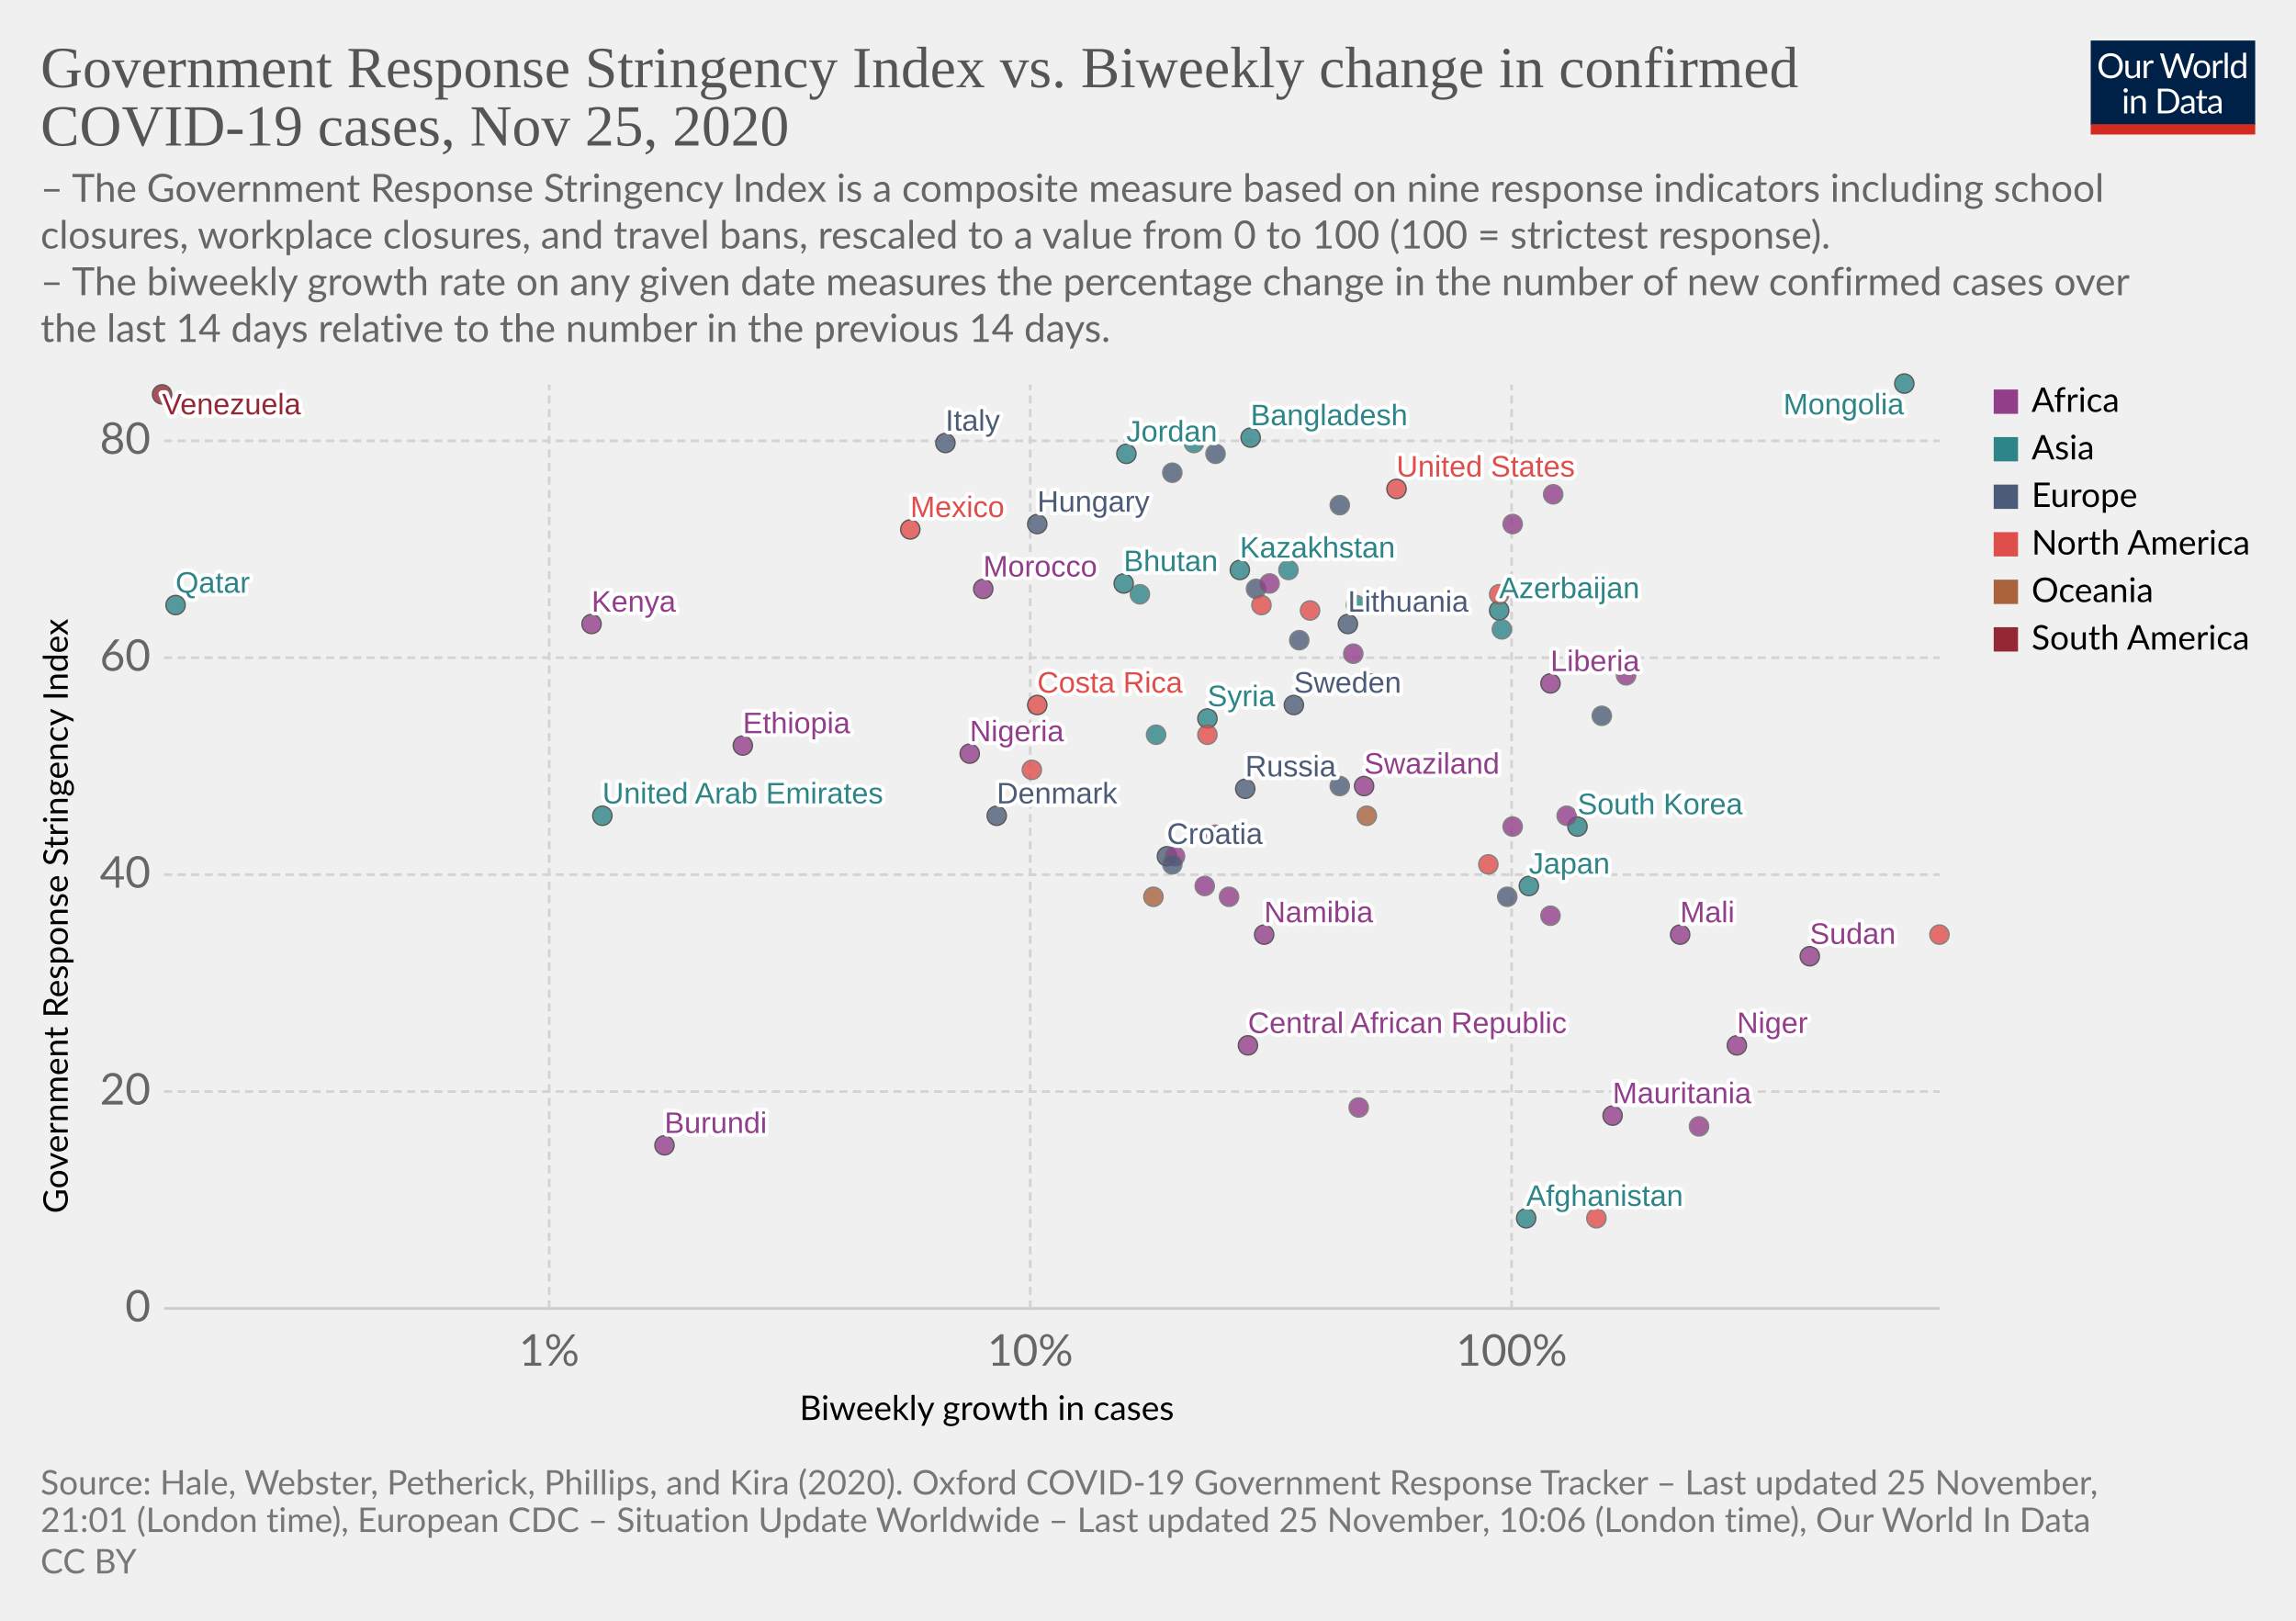
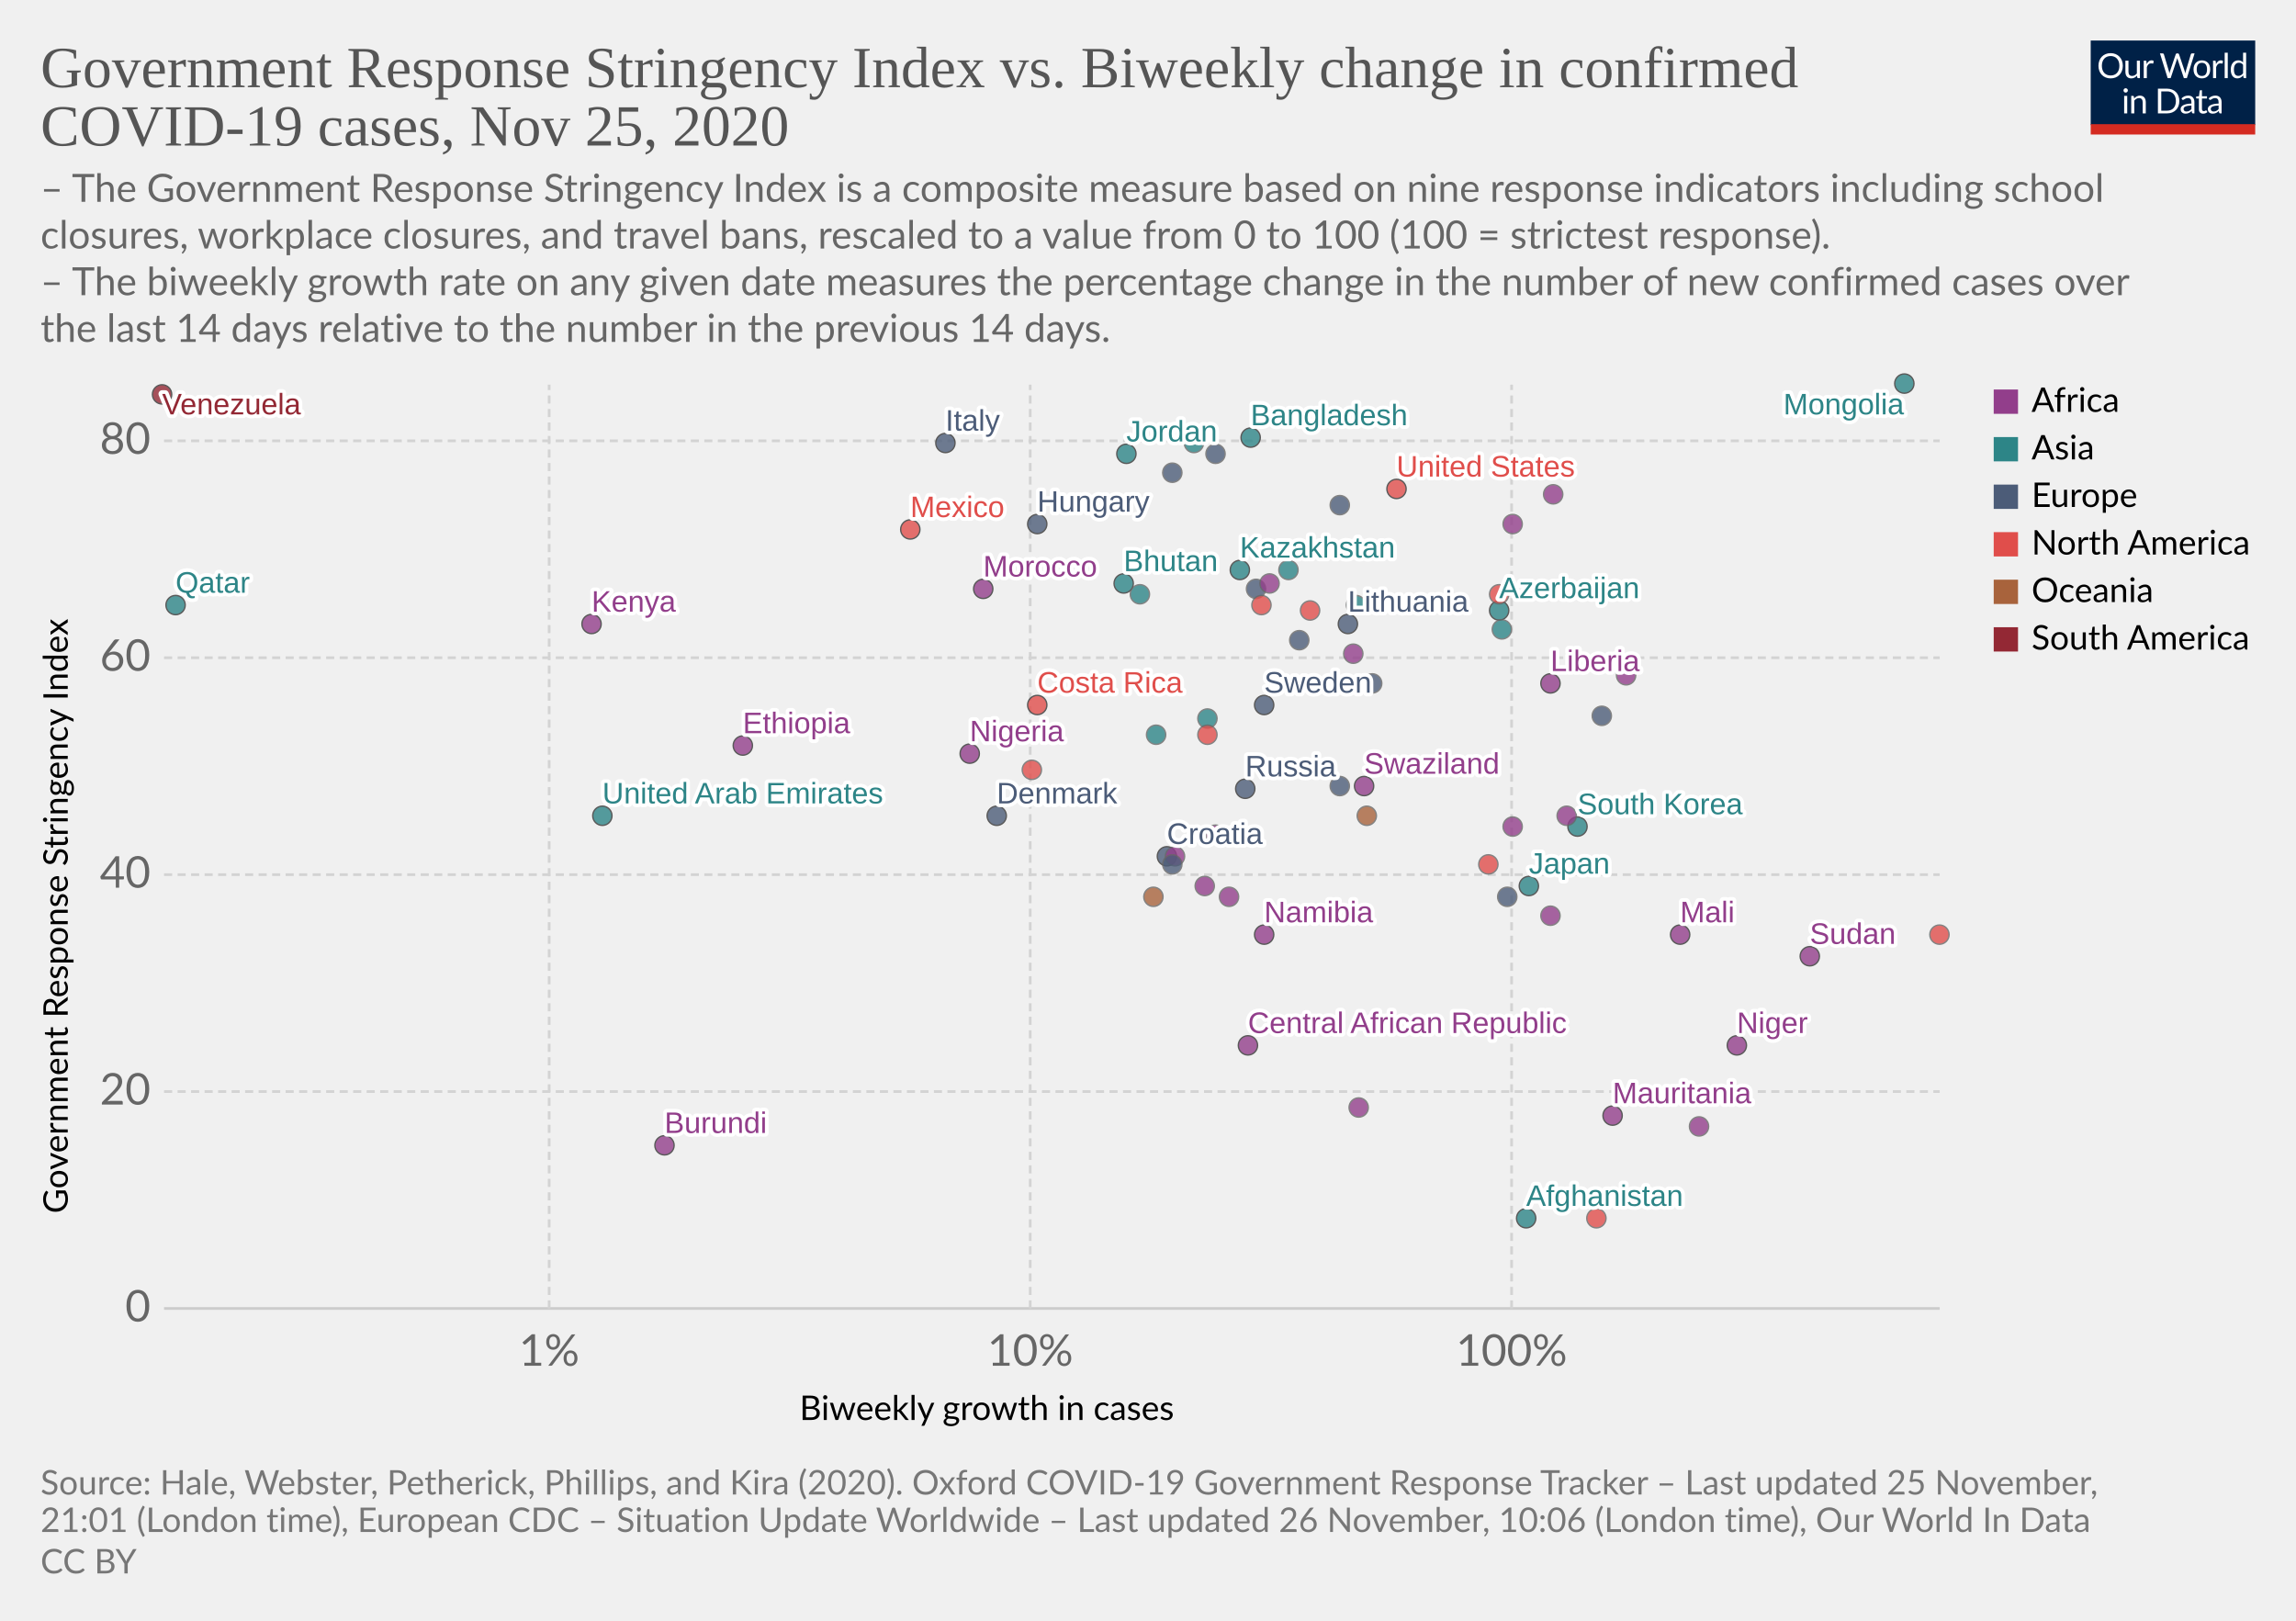
<svg xmlns="http://www.w3.org/2000/svg" version="1.1" style="background-color:#fff;-webkit-font-smoothing:antialiased" width="850" height="600" viewBox="0 0 850 600" font-family="Lato,'Helvetica Neue',Helvetica,Arial,sans-serif" font-size="18" text-rendering="optimizeLegibility">
  <g class="HeaderView">
    <g transform="matrix(.29 0 0 .29 774 15)">
      <svg width="210" height="120" viewBox="0 0 210 120" fill="none">
        <g clip-path="url(#clip0)">
          <path d="M0 0h210v107.89H0V0z" fill="#002147" />
          <path d="M40.98 32.25c0 2.36-.38 4.53-1.12 6.51a14.26 14.26 0 01-8.1 8.4c-1.9.78-4.02 1.17-6.34 1.17a16.6 16.6 0 01-6.33-1.17 14.31 14.31 0 01-8.08-8.4 18.29 18.29 0 01-1.12-6.51c0-2.36.38-4.53 1.12-6.5a14.32 14.32 0 018.07-8.44c1.92-.8 4.03-1.19 6.34-1.19 2.32 0 4.43.4 6.34 1.19 1.92.8 3.56 1.9 4.93 3.34a14.87 14.87 0 013.17 5.1 18.1 18.1 0 011.12 6.5zm-4.38 0c0-1.94-.26-3.68-.8-5.22a10.91 10.91 0 00-2.24-3.89 9.68 9.68 0 00-3.52-2.46 11.95 11.95 0 00-4.62-.86c-1.68 0-3.21.28-4.6.86a9.88 9.88 0 00-3.54 2.46 10.91 10.91 0 00-2.24 3.9c-.53 1.53-.8 3.27-.8 5.2 0 1.94.27 3.68.8 5.22a11.17 11.17 0 002.24 3.9 10.01 10.01 0 003.55 2.44c1.38.56 2.9.83 4.6.83 1.7 0 3.24-.27 4.61-.83a9.8 9.8 0 003.52-2.44 11.17 11.17 0 002.25-3.9c.53-1.54.8-3.28.8-5.21zm26.22-6.54V48H60.5c-.56 0-.9-.27-1.05-.81l-.31-2.4a12.45 12.45 0 01-3.26 2.6c-1.2.64-2.58.96-4.13.96-1.22 0-2.3-.2-3.24-.6a6.52 6.52 0 01-2.33-1.7 7.37 7.37 0 01-1.43-2.67c-.3-1.04-.46-2.2-.46-3.45V25.7h3.91v14.22c0 1.68.38 2.99 1.15 3.91.77.93 1.96 1.39 3.54 1.39 1.16 0 2.24-.27 3.23-.82a10.42 10.42 0 002.8-2.28V25.7h3.91zm8.61 4.47a9.94 9.94 0 012.6-3.56 5.64 5.64 0 013.76-1.3c.47 0 .92.05 1.34.15.44.1.83.27 1.17.49l-.3 2.92c-.09.37-.3.55-.66.55-.2 0-.5-.04-.9-.13a6.21 6.21 0 00-3.24.18c-.54.2-1.03.5-1.47.92-.42.4-.81.9-1.17 1.5-.33.58-.64 1.26-.92 2.02V48H67.7V25.71h2.25c.42 0 .72.08.88.25.16.16.27.44.33.83l.26 3.39zm61.16-13.7L122.75 48h-3.82l-7.99-24.05a21.95 21.95 0 01-.42-1.58 38.36 38.36 0 01-.44 1.58L102.05 48h-3.83L88.4 16.47h3.54c.38 0 .7.1.95.29.26.2.43.43.5.73l6.52 21.9c.1.4.2.83.28 1.28.1.46.2.94.29 1.46l.3-1.46c.12-.47.25-.9.38-1.27l7.41-21.91c.1-.25.26-.48.51-.69.27-.22.58-.33.95-.33h1.23c.38 0 .69.1.92.29.24.2.41.43.53.73l7.4 21.9a28.4 28.4 0 01.68 2.62 29.52 29.52 0 01.52-2.61l6.54-21.91c.07-.27.23-.5.48-.7.27-.21.58-.32.95-.32h3.32zm9.35 8.88c1.63 0 3.1.27 4.4.82a9.43 9.43 0 015.46 5.94c.5 1.4.74 2.98.74 4.73 0 1.76-.25 3.34-.74 4.75a9.43 9.43 0 01-5.46 5.92c-1.3.52-2.77.79-4.4.79-1.64 0-3.12-.27-4.44-.8a9.42 9.42 0 01-3.35-2.3c-.92-1-1.63-2.2-2.13-3.61-.49-1.41-.73-3-.73-4.75s.24-3.33.73-4.73c.5-1.43 1.2-2.64 2.13-3.63a9.4 9.4 0 013.35-2.31c1.32-.55 2.8-.82 4.44-.82zm0 19.89c2.2 0 3.84-.73 4.93-2.2 1.08-1.48 1.63-3.54 1.63-6.18 0-2.66-.55-4.72-1.63-6.2-1.09-1.49-2.73-2.23-4.93-2.23-1.12 0-2.09.2-2.93.57a5.7 5.7 0 00-2.06 1.65 7.5 7.5 0 00-1.24 2.67c-.26 1.04-.4 2.22-.4 3.54 0 2.64.55 4.7 1.64 6.18 1.1 1.47 2.76 2.2 4.99 2.2zm17.97-15.07a9.94 9.94 0 012.6-3.56 5.64 5.64 0 013.76-1.3c.47 0 .91.05 1.34.15.44.1.83.27 1.16.49l-.28 2.92c-.09.37-.31.55-.66.55-.2 0-.5-.04-.9-.13a6.2 6.2 0 00-3.24.18c-.54.2-1.03.5-1.47.92-.43.4-.82.9-1.17 1.5a13.1 13.1 0 00-.92 2.02V48h-3.94V25.71h2.24c.43 0 .72.08.88.25.17.16.28.44.33.83l.27 3.39zm15.04-14.59V48h-3.92V15.6h3.92zm19.55 15.43a6.22 6.22 0 00-2.38-2.05 6.7 6.7 0 00-2.86-.6c-2.07 0-3.66.75-4.77 2.23-1.12 1.48-1.68 3.6-1.68 6.33 0 1.46.13 2.7.38 3.74a7.29 7.29 0 001.1 2.56 4.35 4.35 0 001.78 1.45c.7.3 1.5.46 2.4.46 1.29 0 2.41-.3 3.36-.88a9.6 9.6 0 002.67-2.49V31.02zm3.91-15.43V48h-2.33c-.56 0-.9-.27-1.06-.81l-.35-2.71a12.13 12.13 0 01-3.25 2.77 8.28 8.28 0 01-4.23 1.06 7.31 7.31 0 01-6.14-2.9c-.73-.96-1.3-2.15-1.69-3.57a18.35 18.35 0 01.07-9.48 11.29 11.29 0 011.89-3.7 8.7 8.7 0 017.06-3.34 7.96 7.96 0 016.12 2.62V15.59h3.91zM46.61 70.71V93H42.7V70.71h3.91zm.84-7c0 .39-.08.75-.24 1.09a2.81 2.81 0 01-1.52 1.47 2.67 2.67 0 01-2.16 0 2.9 2.9 0 01-1.45-1.47 2.67 2.67 0 010-2.16c.15-.35.35-.65.6-.9.25-.27.53-.47.85-.62a2.67 2.67 0 012.16 0c.35.15.65.35.9.62.27.25.47.55.62.9.16.34.24.7.24 1.08zm7.97 10.24c.49-.54 1-1.04 1.54-1.48a9.85 9.85 0 013.66-1.84 8.96 8.96 0 015.43.35c.94.4 1.72.97 2.33 1.71a7.36 7.36 0 011.43 2.67c.32 1.04.49 2.19.49 3.45V93h-3.94V78.81c0-1.69-.4-3-1.17-3.92-.76-.93-1.93-1.4-3.5-1.4a6.6 6.6 0 00-3.25.83c-1 .56-1.92 1.31-2.77 2.27V93h-3.94V70.71h2.35c.56 0 .9.28 1.04.82l.3 2.42zm57.7 3.3c0 2.36-.37 4.5-1.11 6.44a14.3 14.3 0 01-3.17 4.98 14.1 14.1 0 01-4.93 3.2c-1.9.76-4.02 1.13-6.33 1.13H85.8V61.47h11.77c2.31 0 4.42.39 6.33 1.15a13.8 13.8 0 018.1 8.18 17.75 17.75 0 011.12 6.45zm-4.37 0c0-1.94-.26-3.67-.8-5.2a10.94 10.94 0 00-2.23-3.87 9.57 9.57 0 00-3.53-2.42 12.23 12.23 0 00-4.61-.83h-7.5v24.62h7.5c1.7 0 3.24-.28 4.61-.84a9.7 9.7 0 003.53-2.4 10.94 10.94 0 002.24-3.87c.53-1.53.8-3.26.8-5.2zm19.8 5.72c-1.8.06-3.34.2-4.62.44-1.26.22-2.3.51-3.1.88-.8.36-1.37.8-1.74 1.3-.35.5-.53 1.05-.53 1.67 0 .58.1 1.1.3 1.52a3 3 0 00.76 1.05c.34.27.73.46 1.17.6.45.11.94.17 1.45.17a7.28 7.28 0 003.5-.81 11.95 11.95 0 002.82-2.2v-4.62zm-12.65-9.11a12.73 12.73 0 013.98-2.66c1.43-.59 3-.88 4.73-.88 1.25 0 2.36.2 3.33.61a6.81 6.81 0 013.94 4.38c.33 1.04.5 2.19.5 3.43V93h-1.74a1.8 1.8 0 01-.88-.18c-.2-.13-.36-.38-.48-.74l-.44-2.12c-.59.55-1.16 1.03-1.72 1.46a9.48 9.48 0 01-3.74 1.7c-.69.15-1.46.23-2.3.23-.87 0-1.69-.12-2.45-.35a5.34 5.34 0 01-3.34-2.93 6.64 6.64 0 01-.49-2.64c0-.88.25-1.72.73-2.53a6.33 6.33 0 012.35-2.17c1.09-.63 2.5-1.15 4.25-1.54 1.75-.41 3.89-.65 6.42-.7v-1.75c0-1.73-.37-3.03-1.12-3.91-.75-.9-1.84-1.34-3.28-1.34-.97 0-1.78.12-2.44.37-.64.23-1.2.5-1.7.81l-1.23.82c-.33.23-.67.35-1 .35-.27 0-.5-.07-.69-.2a2.1 2.1 0 01-.48-.53l-.7-1.25zm27.67 19.5c-1.76 0-3.12-.5-4.07-1.48-.94-.98-1.41-2.4-1.41-4.25V74h-2.68a.9.9 0 01-.6-.2c-.16-.14-.24-.36-.24-.66v-1.56l3.65-.46.9-6.89a.9.9 0 01.29-.52.88.88 0 01.62-.22H142v7.67h6.44V74H142v13.38c0 .94.22 1.63.68 2.09.45.45 1.04.68 1.76.68a3.21 3.21 0 001.85-.53l.55-.35c.16-.12.3-.18.41-.18.2 0 .4.13.55.38l1.15 1.87a7.45 7.45 0 01-2.44 1.5c-.96.35-1.94.52-2.95.52zm19.68-10.4c-1.8.07-3.34.21-4.62.45-1.26.22-2.3.51-3.1.88-.8.36-1.37.8-1.74 1.3-.35.5-.53 1.05-.53 1.67 0 .58.1 1.1.3 1.52.18.42.44.77.76 1.05.34.27.73.46 1.17.6.45.11.94.17 1.45.17a7.3 7.3 0 003.5-.81 12.04 12.04 0 002.82-2.2v-4.62zm-12.65-9.1a12.72 12.72 0 013.99-2.66c1.42-.59 3-.88 4.72-.88 1.25 0 2.36.2 3.33.61a6.81 6.81 0 013.94 4.38c.33 1.04.5 2.19.5 3.43V93h-1.74a1.8 1.8 0 01-.88-.18c-.2-.13-.36-.38-.48-.74l-.44-2.12c-.59.55-1.16 1.03-1.72 1.46a9.48 9.48 0 01-3.74 1.7c-.69.15-1.46.23-2.3.23-.87 0-1.69-.12-2.45-.35a5.33 5.33 0 01-3.34-2.93 6.62 6.62 0 01-.49-2.64c0-.88.25-1.72.73-2.53a6.33 6.33 0 012.35-2.17c1.09-.63 2.5-1.15 4.25-1.54a31.2 31.2 0 016.42-.7v-1.75c0-1.73-.37-3.03-1.12-3.91-.75-.9-1.84-1.34-3.28-1.34-.97 0-1.78.12-2.44.37-.64.23-1.2.5-1.7.81-.46.3-.87.57-1.22.82-.34.23-.68.35-1.02.35-.26 0-.49-.07-.68-.2a1.88 1.88 0 01-.48-.53l-.7-1.25z" fill="#fff" />
          <path fill="#D42B21" d="M0 106.79h210V120H0z" />
        </g>
        <defs>
          <clipPath id="clip0">
            <path fill="#fff" d="M0 0h210v120H0z" />
          </clipPath>
        </defs>
      </svg>
    </g>
    <a href="https://ourworldindata.org/grapher/government-response-stringency-index-vs-biweekly-change-in-confirmed-covid-19-cases?time=latest" target="_blank" rel="noopener" font-family="&quot;Playfair Display&quot;,Georgia,&quot;Times New Roman&quot;,serif">
      <text font-size="21.6" x="15" y="32.3" fill="#555">
        <tspan x="15" y="32.28">Government Response Stringency Index vs. Biweekly change in confirmed</tspan>
        <tspan x="15" y="53.88">COVID-19 cases, Nov 25, 2020</tspan>
      </text>
    </a>
    <text font-size="14.4" x="15" y="74.7" fill="#666">
      <tspan x="15" y="74.72">– The Government Response Stringency Index is a composite measure based on nine response indicators including school</tspan>
      <tspan x="15" y="92">closures, workplace closures, and travel bans, rescaled to a value from 0 to 100 (100 = strictest response).</tspan>
      <tspan x="15" y="109.28"> – The biweekly growth rate on any given date measures the percentage change in the number of new confirmed cases over</tspan>
      <tspan x="15" y="126.56">the last 14 days relative to the number in the previous 14 days.</tspan>
    </text>
  </g>
  <g class="ScatterPlot">
    <g class="DualAxisView">
      <g class="HorizontalAxis">
        <text font-size="12.6" x="296" y="525.7">
          <tspan x="295.99" y="525.68">Biweekly growth in cases</tspan>
        </text>
        <text x="203.3" y="505.6" fill="#666" text-anchor="middle" font-size="16.2">1%</text>
        <text x="381.4" y="505.6" fill="#666" text-anchor="middle" font-size="16.2">10%</text>
        <text x="559.6" y="505.6" fill="#666" text-anchor="middle" font-size="16.2">100%</text>
      </g>
      <g class="VerticalAxis">
        <text font-size="12.6" x="-449.2" y="25.1" transform="rotate(-90)">
          <tspan x="-449.2" y="25.08">Government Response Stringency Index</tspan>
        </text>
        <text x="55.74" y="484.4" fill="#666" dominant-baseline="middle" text-anchor="end" font-size="16.2">0</text>
        <text x="55.74" y="404.1" fill="#666" dominant-baseline="middle" text-anchor="end" font-size="16.2">20</text>
        <text x="55.74" y="323.8" fill="#666" dominant-baseline="middle" text-anchor="end" font-size="16.2">40</text>
        <text x="55.74" y="243.5" fill="#666" dominant-baseline="middle" text-anchor="end" font-size="16.2">60</text>
        <text x="55.74" y="163.2" fill="#666" dominant-baseline="middle" text-anchor="end" font-size="16.2">80</text>
      </g>
      <g class="AxisGridLines horizontalLines">
        <path stroke="#ccc" d="M60.74 484.4h657.35" />
        <path stroke="#d3d3d3" stroke-dasharray="3,2" d="M60.74 404.1h657.35M60.74 323.8h657.35M60.74 243.5h657.35M60.74 163.2h657.35" />
      </g>
      <g class="AxisGridLines verticalLines" stroke="#d3d3d3" stroke-dasharray="3,2">
        <path d="M203.3 484.4v-342M381.4 484.4v-342M559.6 484.4v-342" />
      </g>
    </g>
    <g class="PointsWithLabels clickable" clip-path="url(#a)" font-family="Arial, sans-serif">
      <path fill="rgba(255,255,255,0)" d="M60.74 142.4h657.35v342H60.74z" />
      <defs>
        <clipPath id="a">
          <path d="M50.74 132.4h677.35v362H50.74z" />
        </clipPath>
      </defs>
      <g class="key-Italy_0">
        <circle cx="350" cy="164" r="3.57" fill="#4C5C78" opacity=".8" stroke="#333" stroke-width=".5" />
      </g>
      <g class="key-Sweden_0">
-         <circle cx="479" cy="261" r="3.57" fill="#4C5C78" opacity=".8" stroke="#333" stroke-width=".5" />
+         <circle cx="468" cy="261" r="3.57" fill="#4C5C78" opacity=".8" stroke="#333" stroke-width=".5" />
      </g>
      <g class="key-Russia_0">
        <circle cx="461" cy="292" r="3.57" fill="#4C5C78" opacity=".8" stroke="#333" stroke-width=".5" />
      </g>
      <g class="key-United-States_0">
        <circle cx="517" cy="181" r="3.57" fill="#E04E4B" opacity=".8" stroke="#333" stroke-width=".5" />
      </g>
      <g class="key-Japan_0">
        <circle cx="566" cy="328" r="3.57" fill="#2D8587" opacity=".8" stroke="#333" stroke-width=".5" />
      </g>
      <g class="key-Afghanistan_0">
        <circle cx="565" cy="451" r="3.57" fill="#2D8587" opacity=".8" stroke="#333" stroke-width=".5" />
      </g>
      <g class="key-Algeria_0">
        <circle cx="560" cy="194" r="3.57" fill="#923E8B" opacity=".8" stroke="#666" stroke-width=".5" />
      </g>
      <g class="key-Namibia_0">
        <circle cx="468" cy="346" r="3.57" fill="#923E8B" opacity=".8" stroke="#333" stroke-width=".5" />
      </g>
      <g class="key-Morocco_0">
        <circle cx="364" cy="218" r="3.57" fill="#923E8B" opacity=".8" stroke="#333" stroke-width=".5" />
      </g>
      <g class="key-Moldova_0">
        <circle cx="496" cy="291" r="3.57" fill="#4C5C78" opacity=".8" stroke="#666" stroke-width=".5" />
      </g>
      <g class="key-Mongolia_0">
        <circle cx="705" cy="142" r="3.57" fill="#2D8587" opacity=".8" stroke="#333" stroke-width=".5" />
      </g>
      <g class="key-Mexico_0">
        <circle cx="337" cy="196" r="3.57" fill="#E04E4B" opacity=".8" stroke="#333" stroke-width=".5" />
      </g>
      <g class="key-Mauritania_0">
        <circle cx="597" cy="413" r="3.57" fill="#923E8B" opacity=".8" stroke="#333" stroke-width=".5" />
      </g>
      <g class="key-Mali_0">
        <circle cx="622" cy="346" r="3.57" fill="#923E8B" opacity=".8" stroke="#333" stroke-width=".5" />
      </g>
      <g class="key-Lithuania_0">
        <circle cx="499" cy="231" r="3.57" fill="#4C5C78" opacity=".8" stroke="#333" stroke-width=".5" />
      </g>
      <g class="key-Liberia_0">
        <circle cx="574" cy="253" r="3.57" fill="#923E8B" opacity=".8" stroke="#333" stroke-width=".5" />
      </g>
      <g class="key-Latvia_0">
        <circle cx="508" cy="253" r="3.57" fill="#4C5C78" opacity=".8" stroke="#666" stroke-width=".5" />
      </g>
      <g class="key-South-Korea_0">
        <circle cx="584" cy="306" r="3.57" fill="#2D8587" opacity=".8" stroke="#333" stroke-width=".5" />
      </g>
      <g class="key-Kenya_0">
        <circle cx="219" cy="231" r="3.57" fill="#923E8B" opacity=".8" stroke="#333" stroke-width=".5" />
      </g>
      <g class="key-Jordan_0">
        <circle cx="417" cy="168" r="3.57" fill="#2D8587" opacity=".8" stroke="#333" stroke-width=".5" />
      </g>
      <g class="key-Azerbaijan_0">
        <circle cx="555" cy="226" r="3.57" fill="#2D8587" opacity=".8" stroke="#333" stroke-width=".5" />
      </g>
      <g class="key-Bangladesh_0">
        <circle cx="463" cy="162" r="3.57" fill="#2D8587" opacity=".8" stroke="#333" stroke-width=".5" />
      </g>
      <g class="key-Barbados_0">
        <circle cx="551" cy="320" r="3.57" fill="#E04E4B" opacity=".8" stroke="#666" stroke-width=".5" />
      </g>
      <g class="key-Bhutan_0">
        <circle cx="416" cy="216" r="3.57" fill="#2D8587" opacity=".8" stroke="#333" stroke-width=".5" />
      </g>
      <g class="key-Burundi_0">
        <circle cx="246" cy="424" r="3.57" fill="#923E8B" opacity=".8" stroke="#333" stroke-width=".5" />
      </g>
      <g class="key-Cameroon_0">
        <circle cx="580" cy="302" r="3.57" fill="#923E8B" opacity=".8" stroke="#666" stroke-width=".5" />
      </g>
      <g class="key-Canada_0">
        <circle cx="485" cy="226" r="3.57" fill="#E04E4B" opacity=".8" stroke="#666" stroke-width=".5" />
      </g>
      <g class="key-Singapore_0">
        <circle cx="428" cy="272" r="3.57" fill="#2D8587" opacity=".8" stroke="#666" stroke-width=".5" />
      </g>
      <g class="key-Serbia_0">
        <circle cx="593" cy="265" r="3.57" fill="#4C5C78" opacity=".8" stroke="#666" stroke-width=".5" />
      </g>
      <g class="key-Senegal_0">
        <circle cx="455" cy="332" r="3.57" fill="#923E8B" opacity=".8" stroke="#666" stroke-width=".5" />
      </g>
      <g class="key-Rwanda_0">
        <circle cx="602" cy="250" r="3.57" fill="#923E8B" opacity=".8" stroke="#666" stroke-width=".5" />
      </g>
      <g class="key-Romania_0">
        <circle cx="434" cy="175" r="3.57" fill="#4C5C78" opacity=".8" stroke="#666" stroke-width=".5" />
      </g>
      <g class="key-Portugal_0">
        <circle cx="465" cy="218" r="3.57" fill="#4C5C78" opacity=".8" stroke="#666" stroke-width=".5" />
      </g>
      <g class="key-Papua-New-Guinea_0">
        <circle cx="427" cy="332" r="3.57" fill="#A8633C" opacity=".8" stroke="#666" stroke-width=".5" />
      </g>
      <g class="key-Nigeria_0">
        <circle cx="359" cy="279" r="3.57" fill="#923E8B" opacity=".8" stroke="#333" stroke-width=".5" />
      </g>
      <g class="key-Niger_0">
        <circle cx="643" cy="387" r="3.57" fill="#923E8B" opacity=".8" stroke="#333" stroke-width=".5" />
      </g>
      <g class="key-Nicaragua_0">
        <circle cx="591" cy="451" r="3.57" fill="#E04E4B" opacity=".8" stroke="#666" stroke-width=".5" />
      </g>
      <g class="key-Gabon_0">
        <circle cx="470" cy="216" r="3.57" fill="#923E8B" opacity=".8" stroke="#666" stroke-width=".5" />
      </g>
      <g class="key-Estonia_0">
        <circle cx="558" cy="332" r="3.57" fill="#4C5C78" opacity=".8" stroke="#666" stroke-width=".5" />
      </g>
      <g class="key-Eritrea_0">
        <circle cx="575" cy="183" r="3.57" fill="#923E8B" opacity=".8" stroke="#666" stroke-width=".5" />
      </g>
      <g class="key-Ethiopia_0">
        <circle cx="275" cy="276" r="3.57" fill="#923E8B" opacity=".8" stroke="#333" stroke-width=".5" />
      </g>
      <g class="key-Dominican-Republic_0">
        <circle cx="467" cy="224" r="3.57" fill="#E04E4B" opacity=".8" stroke="#666" stroke-width=".5" />
      </g>
      <g class="key-Denmark_0">
        <circle cx="369" cy="302" r="3.57" fill="#4C5C78" opacity=".8" stroke="#333" stroke-width=".5" />
      </g>
      <g class="key-Croatia_0">
        <circle cx="432" cy="317" r="3.57" fill="#4C5C78" opacity=".8" stroke="#333" stroke-width=".5" />
      </g>
      <g class="key-Costa-Rica_0">
        <circle cx="384" cy="261" r="3.57" fill="#E04E4B" opacity=".8" stroke="#333" stroke-width=".5" />
      </g>
      <g class="key-Democratic-Republic-of-Congo_0">
        <circle cx="503" cy="410" r="3.57" fill="#923E8B" opacity=".8" stroke="#666" stroke-width=".5" />
      </g>
      <g class="key-Congo_0">
        <circle cx="560" cy="306" r="3.57" fill="#923E8B" opacity=".8" stroke="#666" stroke-width=".5" />
      </g>
      <g class="key-Central-African-Republic_0">
        <circle cx="462" cy="387" r="3.57" fill="#923E8B" opacity=".8" stroke="#333" stroke-width=".5" />
      </g>
      <g class="key-Egypt_0">
        <circle cx="501" cy="242" r="3.57" fill="#923E8B" opacity=".8" stroke="#666" stroke-width=".5" />
      </g>
      <g class="key-Ukraine_0">
        <circle cx="481" cy="237" r="3.57" fill="#4C5C78" opacity=".8" stroke="#666" stroke-width=".5" />
      </g>
      <g class="key-Uganda_0">
        <circle cx="435" cy="317" r="3.57" fill="#923E8B" opacity=".8" stroke="#666" stroke-width=".5" />
      </g>
      <g class="key-United-Arab-Emirates_0">
        <circle cx="223" cy="302" r="3.57" fill="#2D8587" opacity=".8" stroke="#333" stroke-width=".5" />
      </g>
      <g class="key-Trinidad-and-Tobago_0">
        <circle cx="555" cy="220" r="3.57" fill="#E04E4B" opacity=".8" stroke="#666" stroke-width=".5" />
      </g>
      <g class="key-Syria_0">
-         <circle cx="447" cy="266" r="3.57" fill="#2D8587" opacity=".8" stroke="#333" stroke-width=".5" />
+         <circle cx="447" cy="266" r="3.57" fill="#2D8587" opacity=".8" stroke="#666" stroke-width=".5" />
      </g>
      <g class="key-Swaziland_0">
        <circle cx="505" cy="291" r="3.57" fill="#923E8B" opacity=".8" stroke="#333" stroke-width=".5" />
      </g>
      <g class="key-Sudan_0">
        <circle cx="670" cy="354" r="3.57" fill="#923E8B" opacity=".8" stroke="#333" stroke-width=".5" />
      </g>
      <g class="key-Kazakhstan_0">
        <circle cx="459" cy="211" r="3.57" fill="#2D8587" opacity=".8" stroke="#333" stroke-width=".5" />
      </g>
      <g class="key-Israel_0">
        <circle cx="422" cy="220" r="3.57" fill="#2D8587" opacity=".8" stroke="#666" stroke-width=".5" />
      </g>
      <g class="key-Iran_0">
        <circle cx="477" cy="211" r="3.57" fill="#2D8587" opacity=".8" stroke="#666" stroke-width=".5" />
      </g>
      <g class="key-Hungary_0">
        <circle cx="384" cy="194" r="3.57" fill="#4C5C78" opacity=".8" stroke="#333" stroke-width=".5" />
      </g>
      <g class="key-Palestine_0">
        <circle cx="556" cy="233" r="3.57" fill="#2D8587" opacity=".8" stroke="#666" stroke-width=".5" />
      </g>
      <g class="key-Myanmar_0">
        <circle cx="442" cy="164" r="3.57" fill="#2D8587" opacity=".8" stroke="#666" stroke-width=".5" />
      </g>
      <g class="key-Guatemala_0">
        <circle cx="382" cy="285" r="3.57" fill="#E04E4B" opacity=".8" stroke="#666" stroke-width=".5" />
      </g>
      <g class="key-Greece_0">
        <circle cx="450" cy="168" r="3.57" fill="#4C5C78" opacity=".8" stroke="#666" stroke-width=".5" />
      </g>
      <g class="key-Ghana_0">
        <circle cx="446" cy="328" r="3.57" fill="#923E8B" opacity=".8" stroke="#666" stroke-width=".5" />
      </g>
      <g class="key-Gambia_0">
        <circle cx="574" cy="339" r="3.57" fill="#923E8B" opacity=".8" stroke="#666" stroke-width=".5" />
      </g>
      <g class="key-Georgia_0">
        <circle cx="502" cy="224" r="3.57" fill="#2D8587" opacity=".8" stroke="#666" stroke-width=".5" />
      </g>
      <g class="key-Kosovo_0">
        <circle cx="496" cy="187" r="3.57" fill="#4C5C78" opacity=".8" stroke="#666" stroke-width=".5" />
      </g>
      <g class="key-Dominica_0">
        <circle cx="718" cy="346" r="3.57" fill="#E04E4B" opacity=".8" stroke="#666" stroke-width=".5" />
      </g>
      <g class="key-Fiji_0">
        <circle cx="506" cy="302" r="3.57" fill="#A8633C" opacity=".8" stroke="#666" stroke-width=".5" />
      </g>
      <g class="key-Mauritius_0">
        <circle cx="629" cy="417" r="3.57" fill="#923E8B" opacity=".8" stroke="#666" stroke-width=".5" />
      </g>
      <g class="key-Qatar_0">
        <circle cx="65" cy="224" r="3.57" fill="#2D8587" opacity=".8" stroke="#333" stroke-width=".5" />
      </g>
      <g class="key-San-Marino_0">
        <circle cx="434" cy="320" r="3.57" fill="#4C5C78" opacity=".8" stroke="#666" stroke-width=".5" />
      </g>
      <g class="key-Venezuela_0">
        <circle cx="60" cy="146" r="3.57" fill="#932834" opacity=".8" stroke="#333" stroke-width=".5" />
      </g>
      <g class="key-South-Sudan_0">
        <circle cx="450" cy="309" r="3.57" fill="#923E8B" opacity=".8" stroke="#666" stroke-width=".5" />
      </g>
      <g class="key-El-Salvador_0">
        <circle cx="447" cy="272" r="3.57" fill="#E04E4B" opacity=".8" stroke="#666" stroke-width=".5" />
      </g>
      <g class="backgroundLabels" fill="#333" font-size="11" font-weight="400">
        <text x="350" y="159.43" fill="#fff" stroke="#fff" stroke-linecap="round" stroke-linejoin="round" stroke-width=".25em">Italy</text>
        <text x="350" y="159.43" fill="#4C5C78">Italy</text>
-         <text x="479" y="256.43" fill="#fff" stroke="#fff" stroke-linecap="round" stroke-linejoin="round" stroke-width=".25em">Sweden</text>
-         <text x="479" y="256.43" fill="#4C5C78">Sweden</text>
+         <text x="468" y="256.43" fill="#fff" stroke="#fff" stroke-linecap="round" stroke-linejoin="round" stroke-width=".25em">Sweden</text>
+         <text x="468" y="256.43" fill="#4C5C78">Sweden</text>
        <text x="461" y="287.43" fill="#fff" stroke="#fff" stroke-linecap="round" stroke-linejoin="round" stroke-width=".25em">Russia</text>
        <text x="461" y="287.43" fill="#4C5C78">Russia</text>
        <text x="517" y="176.43" fill="#fff" stroke="#fff" stroke-linecap="round" stroke-linejoin="round" stroke-width=".25em">United States</text>
        <text x="517" y="176.43" fill="#E04E4B">United States</text>
        <text x="566" y="323.43" fill="#fff" stroke="#fff" stroke-linecap="round" stroke-linejoin="round" stroke-width=".25em">Japan</text>
        <text x="566" y="323.43" fill="#2D8587">Japan</text>
        <text x="565" y="446.43" fill="#fff" stroke="#fff" stroke-linecap="round" stroke-linejoin="round" stroke-width=".25em">Afghanistan</text>
        <text x="565" y="446.43" fill="#2D8587">Afghanistan</text>
        <text x="468" y="341.43" fill="#fff" stroke="#fff" stroke-linecap="round" stroke-linejoin="round" stroke-width=".25em">Namibia</text>
        <text x="468" y="341.43" fill="#923E8B">Namibia</text>
        <text x="364" y="213.43" fill="#fff" stroke="#fff" stroke-linecap="round" stroke-linejoin="round" stroke-width=".25em">Morocco</text>
        <text x="364" y="213.43" fill="#923E8B">Morocco</text>
        <text x="660.23" y="153.4" fill="#fff" stroke="#fff" stroke-linecap="round" stroke-linejoin="round" stroke-width=".25em">Mongolia</text>
        <text x="660.23" y="153.4" fill="#2D8587">Mongolia</text>
        <text x="337" y="191.43" fill="#fff" stroke="#fff" stroke-linecap="round" stroke-linejoin="round" stroke-width=".25em">Mexico</text>
        <text x="337" y="191.43" fill="#E04E4B">Mexico</text>
        <text x="597" y="408.43" fill="#fff" stroke="#fff" stroke-linecap="round" stroke-linejoin="round" stroke-width=".25em">Mauritania</text>
        <text x="597" y="408.43" fill="#923E8B">Mauritania</text>
        <text x="622" y="341.43" fill="#fff" stroke="#fff" stroke-linecap="round" stroke-linejoin="round" stroke-width=".25em">Mali</text>
        <text x="622" y="341.43" fill="#923E8B">Mali</text>
        <text x="499" y="226.43" fill="#fff" stroke="#fff" stroke-linecap="round" stroke-linejoin="round" stroke-width=".25em">Lithuania</text>
        <text x="499" y="226.43" fill="#4C5C78">Lithuania</text>
        <text x="574" y="248.43" fill="#fff" stroke="#fff" stroke-linecap="round" stroke-linejoin="round" stroke-width=".25em">Liberia</text>
        <text x="574" y="248.43" fill="#923E8B">Liberia</text>
        <text x="584" y="301.43" fill="#fff" stroke="#fff" stroke-linecap="round" stroke-linejoin="round" stroke-width=".25em">South Korea</text>
        <text x="584" y="301.43" fill="#2D8587">South Korea</text>
        <text x="219" y="226.43" fill="#fff" stroke="#fff" stroke-linecap="round" stroke-linejoin="round" stroke-width=".25em">Kenya</text>
        <text x="219" y="226.43" fill="#923E8B">Kenya</text>
        <text x="417" y="163.43" fill="#fff" stroke="#fff" stroke-linecap="round" stroke-linejoin="round" stroke-width=".25em">Jordan</text>
        <text x="417" y="163.43" fill="#2D8587">Jordan</text>
        <text x="555" y="221.43" fill="#fff" stroke="#fff" stroke-linecap="round" stroke-linejoin="round" stroke-width=".25em">Azerbaijan</text>
        <text x="555" y="221.43" fill="#2D8587">Azerbaijan</text>
        <text x="463" y="157.43" fill="#fff" stroke="#fff" stroke-linecap="round" stroke-linejoin="round" stroke-width=".25em">Bangladesh</text>
        <text x="463" y="157.43" fill="#2D8587">Bangladesh</text>
        <text x="416" y="211.43" fill="#fff" stroke="#fff" stroke-linecap="round" stroke-linejoin="round" stroke-width=".25em">Bhutan</text>
        <text x="416" y="211.43" fill="#2D8587">Bhutan</text>
        <text x="246" y="419.43" fill="#fff" stroke="#fff" stroke-linecap="round" stroke-linejoin="round" stroke-width=".25em">Burundi</text>
        <text x="246" y="419.43" fill="#923E8B">Burundi</text>
        <text x="359" y="274.43" fill="#fff" stroke="#fff" stroke-linecap="round" stroke-linejoin="round" stroke-width=".25em">Nigeria</text>
        <text x="359" y="274.43" fill="#923E8B">Nigeria</text>
        <text x="643" y="382.43" fill="#fff" stroke="#fff" stroke-linecap="round" stroke-linejoin="round" stroke-width=".25em">Niger</text>
        <text x="643" y="382.43" fill="#923E8B">Niger</text>
        <text x="275" y="271.43" fill="#fff" stroke="#fff" stroke-linecap="round" stroke-linejoin="round" stroke-width=".25em">Ethiopia</text>
        <text x="275" y="271.43" fill="#923E8B">Ethiopia</text>
        <text x="369" y="297.43" fill="#fff" stroke="#fff" stroke-linecap="round" stroke-linejoin="round" stroke-width=".25em">Denmark</text>
        <text x="369" y="297.43" fill="#4C5C78">Denmark</text>
        <text x="432" y="312.43" fill="#fff" stroke="#fff" stroke-linecap="round" stroke-linejoin="round" stroke-width=".25em">Croatia</text>
        <text x="432" y="312.43" fill="#4C5C78">Croatia</text>
        <text x="384" y="256.43" fill="#fff" stroke="#fff" stroke-linecap="round" stroke-linejoin="round" stroke-width=".25em">Costa Rica</text>
        <text x="384" y="256.43" fill="#E04E4B">Costa Rica</text>
        <text x="462" y="382.43" fill="#fff" stroke="#fff" stroke-linecap="round" stroke-linejoin="round" stroke-width=".25em">Central African Republic</text>
        <text x="462" y="382.43" fill="#923E8B">Central African Republic</text>
        <text x="223" y="297.43" fill="#fff" stroke="#fff" stroke-linecap="round" stroke-linejoin="round" stroke-width=".25em">United Arab Emirates</text>
        <text x="223" y="297.43" fill="#2D8587">United Arab Emirates</text>
-         <text x="447" y="261.43" fill="#fff" stroke="#fff" stroke-linecap="round" stroke-linejoin="round" stroke-width=".25em">Syria</text>
-         <text x="447" y="261.43" fill="#2D8587">Syria</text>
        <text x="505" y="286.43" fill="#fff" stroke="#fff" stroke-linecap="round" stroke-linejoin="round" stroke-width=".25em">Swaziland</text>
        <text x="505" y="286.43" fill="#923E8B">Swaziland</text>
        <text x="670" y="349.43" fill="#fff" stroke="#fff" stroke-linecap="round" stroke-linejoin="round" stroke-width=".25em">Sudan</text>
        <text x="670" y="349.43" fill="#923E8B">Sudan</text>
        <text x="459" y="206.43" fill="#fff" stroke="#fff" stroke-linecap="round" stroke-linejoin="round" stroke-width=".25em">Kazakhstan</text>
        <text x="459" y="206.43" fill="#2D8587">Kazakhstan</text>
        <text x="384" y="189.43" fill="#fff" stroke="#fff" stroke-linecap="round" stroke-linejoin="round" stroke-width=".25em">Hungary</text>
        <text x="384" y="189.43" fill="#4C5C78">Hungary</text>
        <text x="65" y="219.43" fill="#fff" stroke="#fff" stroke-linecap="round" stroke-linejoin="round" stroke-width=".25em">Qatar</text>
        <text x="65" y="219.43" fill="#2D8587">Qatar</text>
        <text x="60" y="153.4" fill="#fff" stroke="#fff" stroke-linecap="round" stroke-linejoin="round" stroke-width=".25em">Venezuela</text>
        <text x="60" y="153.4" fill="#932834">Venezuela</text>
      </g>
    </g>
    <g class="ScatterColorLegend clickable" cursor="pointer">
      <g class="legendMark">
        <path fill="#923E8B" d="M738.09 144.2h9v9h-9z" />
        <text font-size="12.6" x="752.1" y="152.5">
          <tspan x="752.09" y="152.48">Africa</tspan>
        </text>
      </g>
      <g class="legendMark">
        <path fill="#2D8587" d="M738.09 161.8h9v9h-9z" />
        <text font-size="12.6" x="752.1" y="170.1">
          <tspan x="752.09" y="170.08">Asia</tspan>
        </text>
      </g>
      <g class="legendMark">
        <path fill="#4C5C78" d="M738.09 179.4h9v9h-9z" />
        <text font-size="12.6" x="752.1" y="187.7">
          <tspan x="752.09" y="187.68">Europe</tspan>
        </text>
      </g>
      <g class="legendMark">
        <path fill="#E04E4B" d="M738.09 197h9v9h-9z" />
        <text font-size="12.6" x="752.1" y="205.3">
          <tspan x="752.09" y="205.28">North America</tspan>
        </text>
      </g>
      <g class="legendMark">
        <path fill="#A8633C" d="M738.09 214.6h9v9h-9z" />
        <text font-size="12.6" x="752.1" y="222.9">
          <tspan x="752.09" y="222.88">Oceania</tspan>
        </text>
      </g>
      <g class="legendMark">
        <path fill="#932834" d="M738.09 232.2h9v9h-9z" />
        <text font-size="12.6" x="752.1" y="240.5">
          <tspan x="752.09" y="240.48">South America</tspan>
        </text>
      </g>
    </g>
  </g>
  <g class="SourcesFooter" fill="#777">
    <g class="clickable" fill="#777">
      <text font-size="12.6" x="15" y="553.3">
        <tspan x="15" y="553.28">Source: Hale, Webster, Petherick, Phillips, and Kira (2020). Oxford COVID-19 Government Response Tracker – Last updated 25 November,</tspan>
-         <tspan x="15" y="567.14">21:01 (London time), European CDC – Situation Update Worldwide – Last updated 25 November, 10:06 (London time), Our World In Data</tspan>
+         <tspan x="15" y="567.14">21:01 (London time), European CDC – Situation Update Worldwide – Last updated 26 November, 10:06 (London time), Our World In Data</tspan>
      </text>
    </g>
    <text font-size="12.6" x="15" y="582.5">
      <tspan x="15" y="582.48">
        <a class="cclogo" href="http://creativecommons.org/licenses/by/4.0/deed.en_US" target="_blank" fill="#777">CC BY</a>
      </tspan>
    </text>
  </g>
</svg>
